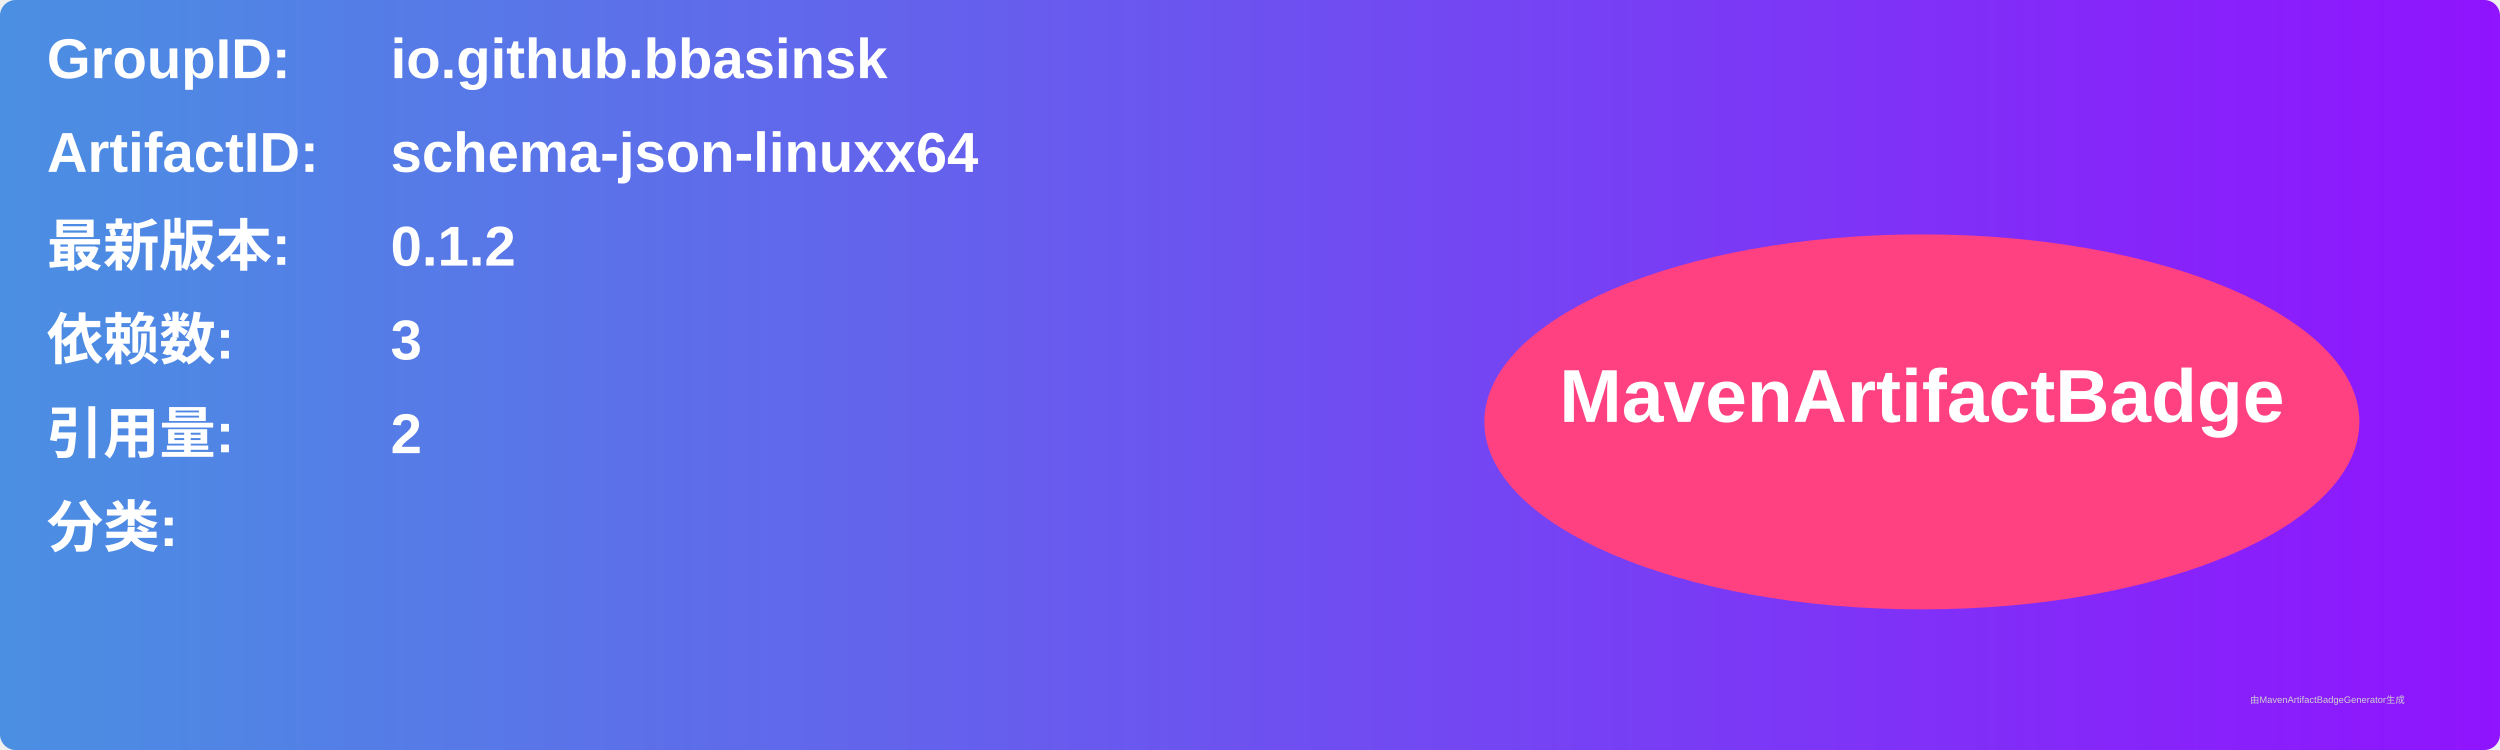
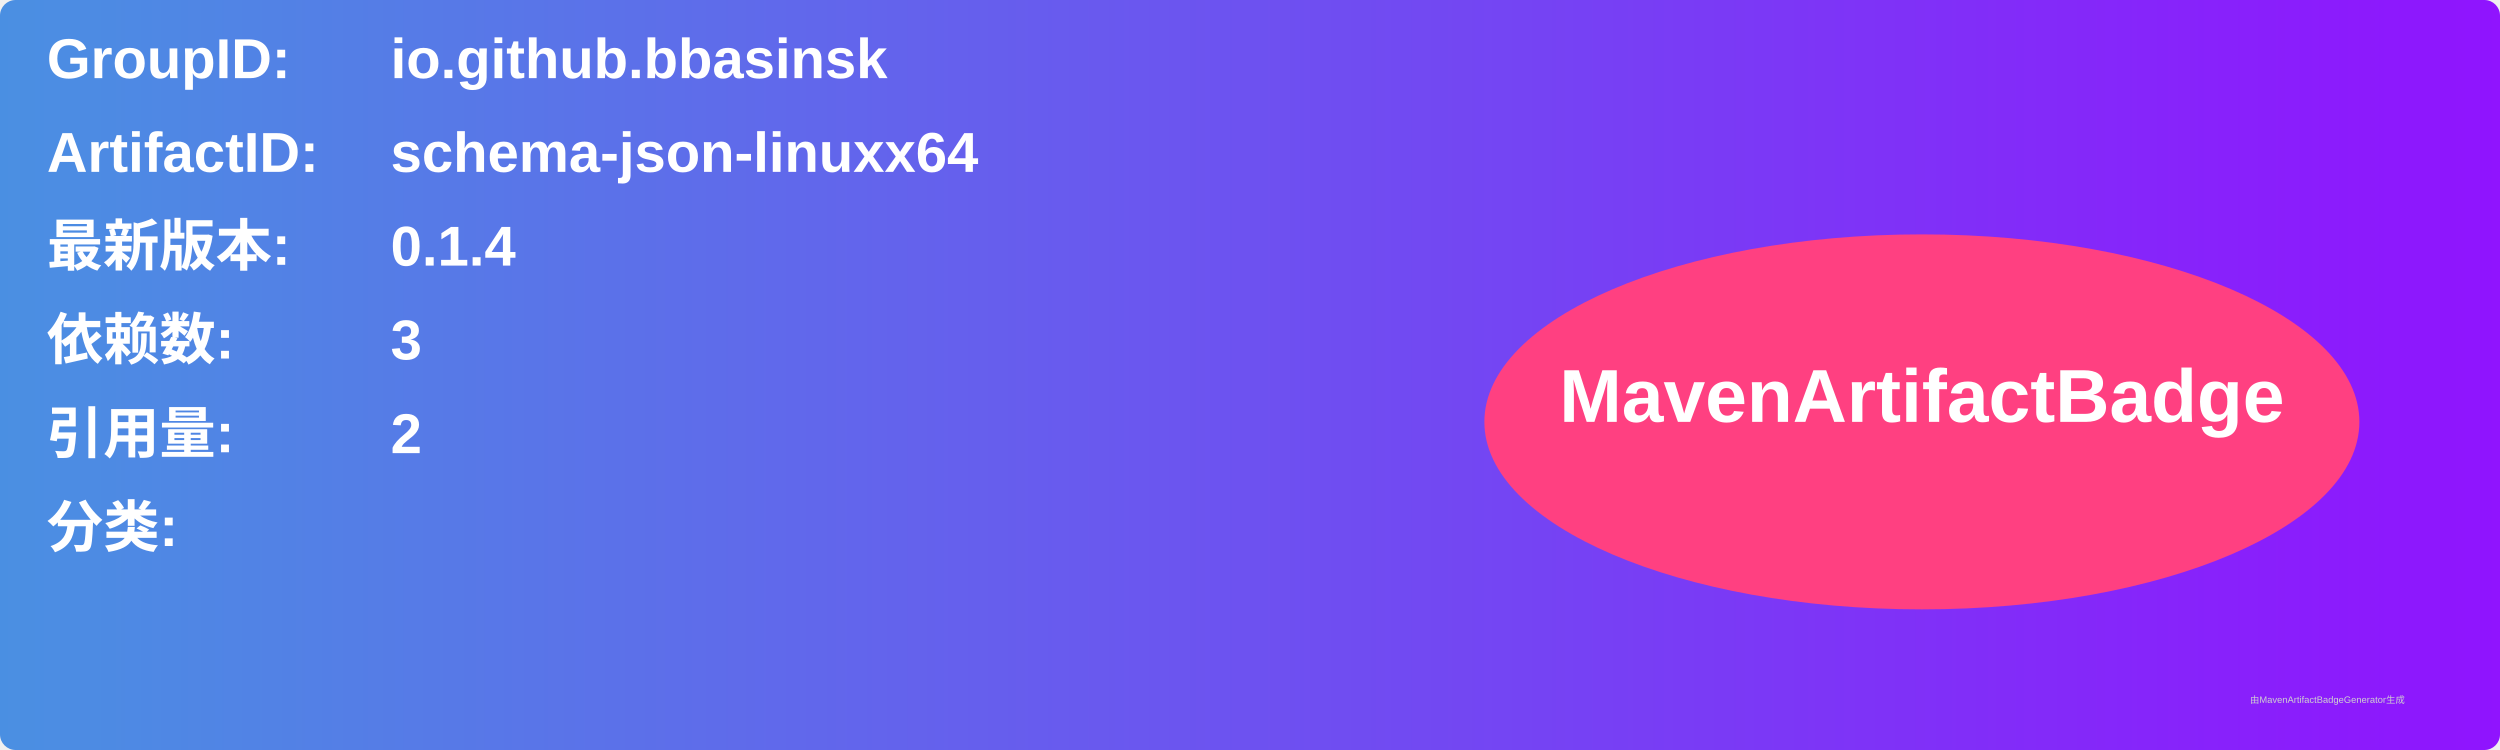
<svg xmlns="http://www.w3.org/2000/svg" width="800" height="240" viewBox="0 0 800 240">
  <linearGradient id="grad" x1="0%" y1="0%" x2="100%" y2="0%">
    <stop offset="0%" stop-color="#4a90e2" />
    <stop offset="100%" stop-color="#9013fe" />
  </linearGradient>
  <rect width="100%" height="100%" rx="5" ry="5" fill="url(#grad)" />
  <g transform="translate(15, 15)">
    <text x="0" y="10" font-family="Arial" font-size="18" fill="white" font-weight="bold" width="260">GroupID:</text>
    <text x="110" y="10" font-family="Arial" font-size="18" fill="white" font-weight="bold" width="460">io.github.bbasinsk</text>
    <text x="0" y="40" font-family="Arial" font-size="18" fill="white" font-weight="bold" width="260">ArtifactID:</text>
    <text x="110" y="40" font-family="Arial" font-size="18" fill="white" font-weight="bold" width="460">schema-json-linuxx64</text>
    <text x="0" y="70" font-family="Arial" font-size="18" fill="white" font-weight="bold">最新版本:</text>
    <text x="110" y="70" font-family="Arial" font-size="18" fill="white" font-weight="bold">
-       <tspan font-weight="bold">0.1.2</tspan>
+       <tspan font-weight="bold">0.1.4</tspan>
    </text>
    <text x="0" y="100" font-family="Arial" font-size="18" fill="white" font-weight="bold">依赖数: </text>
    <text x="110" y="100" font-family="Arial" font-size="18" fill="white">
      <tspan font-weight="bold">3</tspan>
    </text>
    <text x="0" y="130" font-family="Arial" font-size="18" fill="white" font-weight="bold">引用量: </text>
    <text x="110" y="130" font-family="Arial" font-size="18" fill="white">
      <tspan font-weight="bold">2</tspan>
    </text>
    <text x="0" y="160" font-family="Arial" font-size="18" fill="white" font-weight="bold">分类:</text>
    <text x="10" y="190" font-family="Arial" font-size="10" fill="white">
      <tspan font-weight="bold" />
    </text>
    <ellipse cx="600" cy="120" rx="140" ry="60" fill="#ff4081" />
    <text x="600" y="120" text-anchor="middle" font-family="Arial" font-size="24" fill="white" font-weight="bold">MavenArtifactBadge</text>
  </g>
  <text x="720" y="225" font-family="Arial" font-size="3" fill="#d0d0d0">由MavenArtifactBadgeGenerator生成</text>
</svg>
